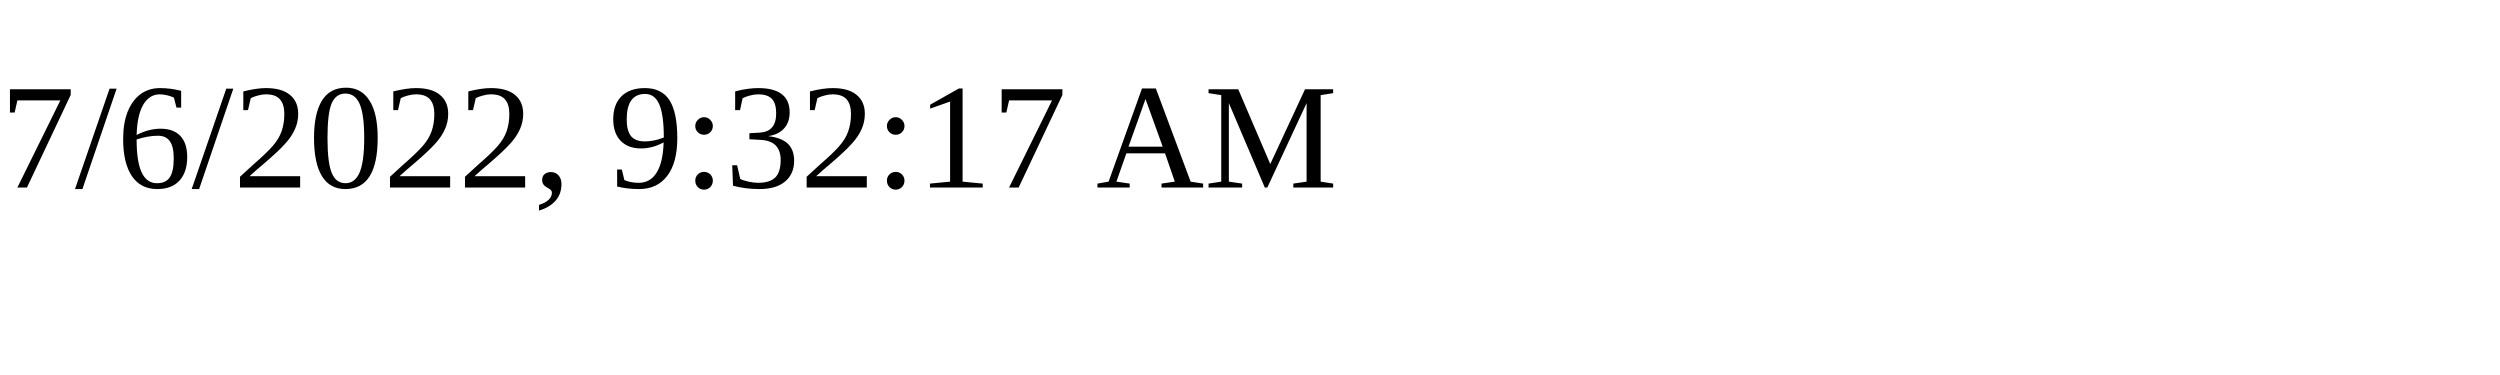
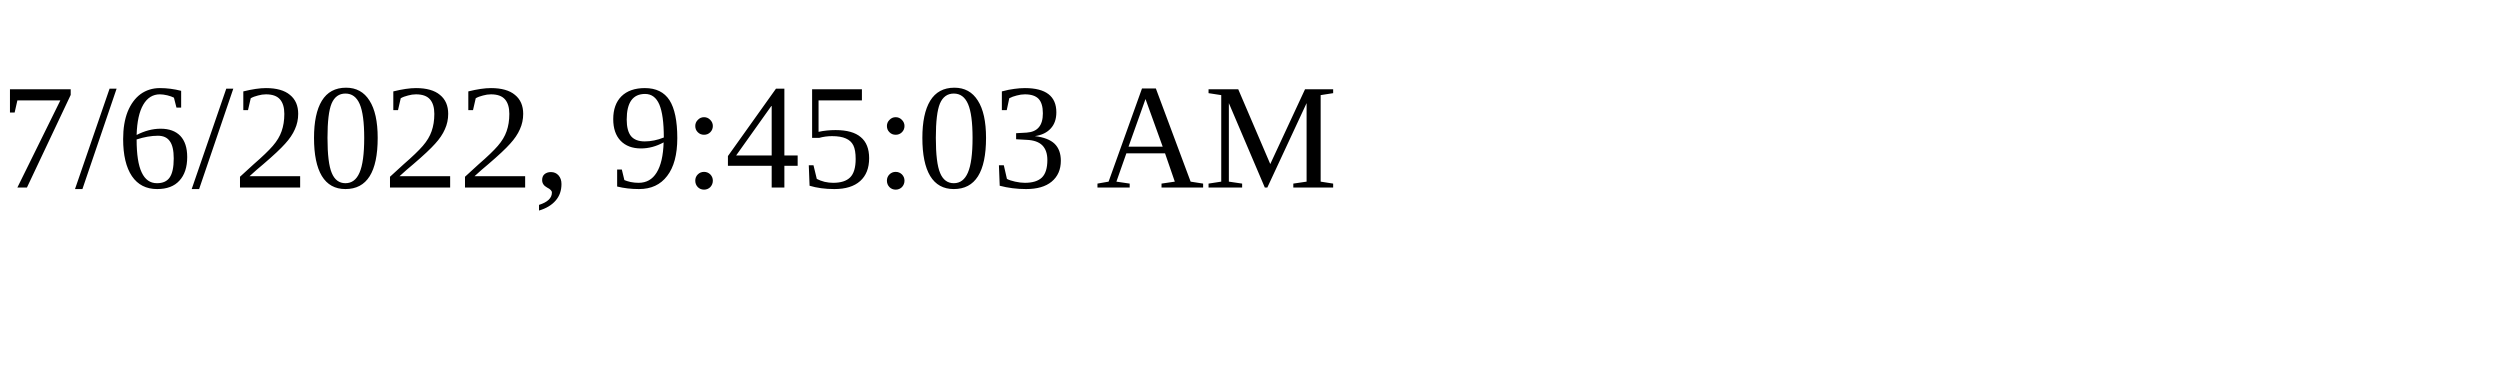
<svg xmlns="http://www.w3.org/2000/svg" height="30" width="200">
-   <text x="0" y="15">7/6/2022, 9:32:17 AM</text>
+   <text x="0" y="15">7/6/2022, 9:45:03 AM</text>
</svg>
